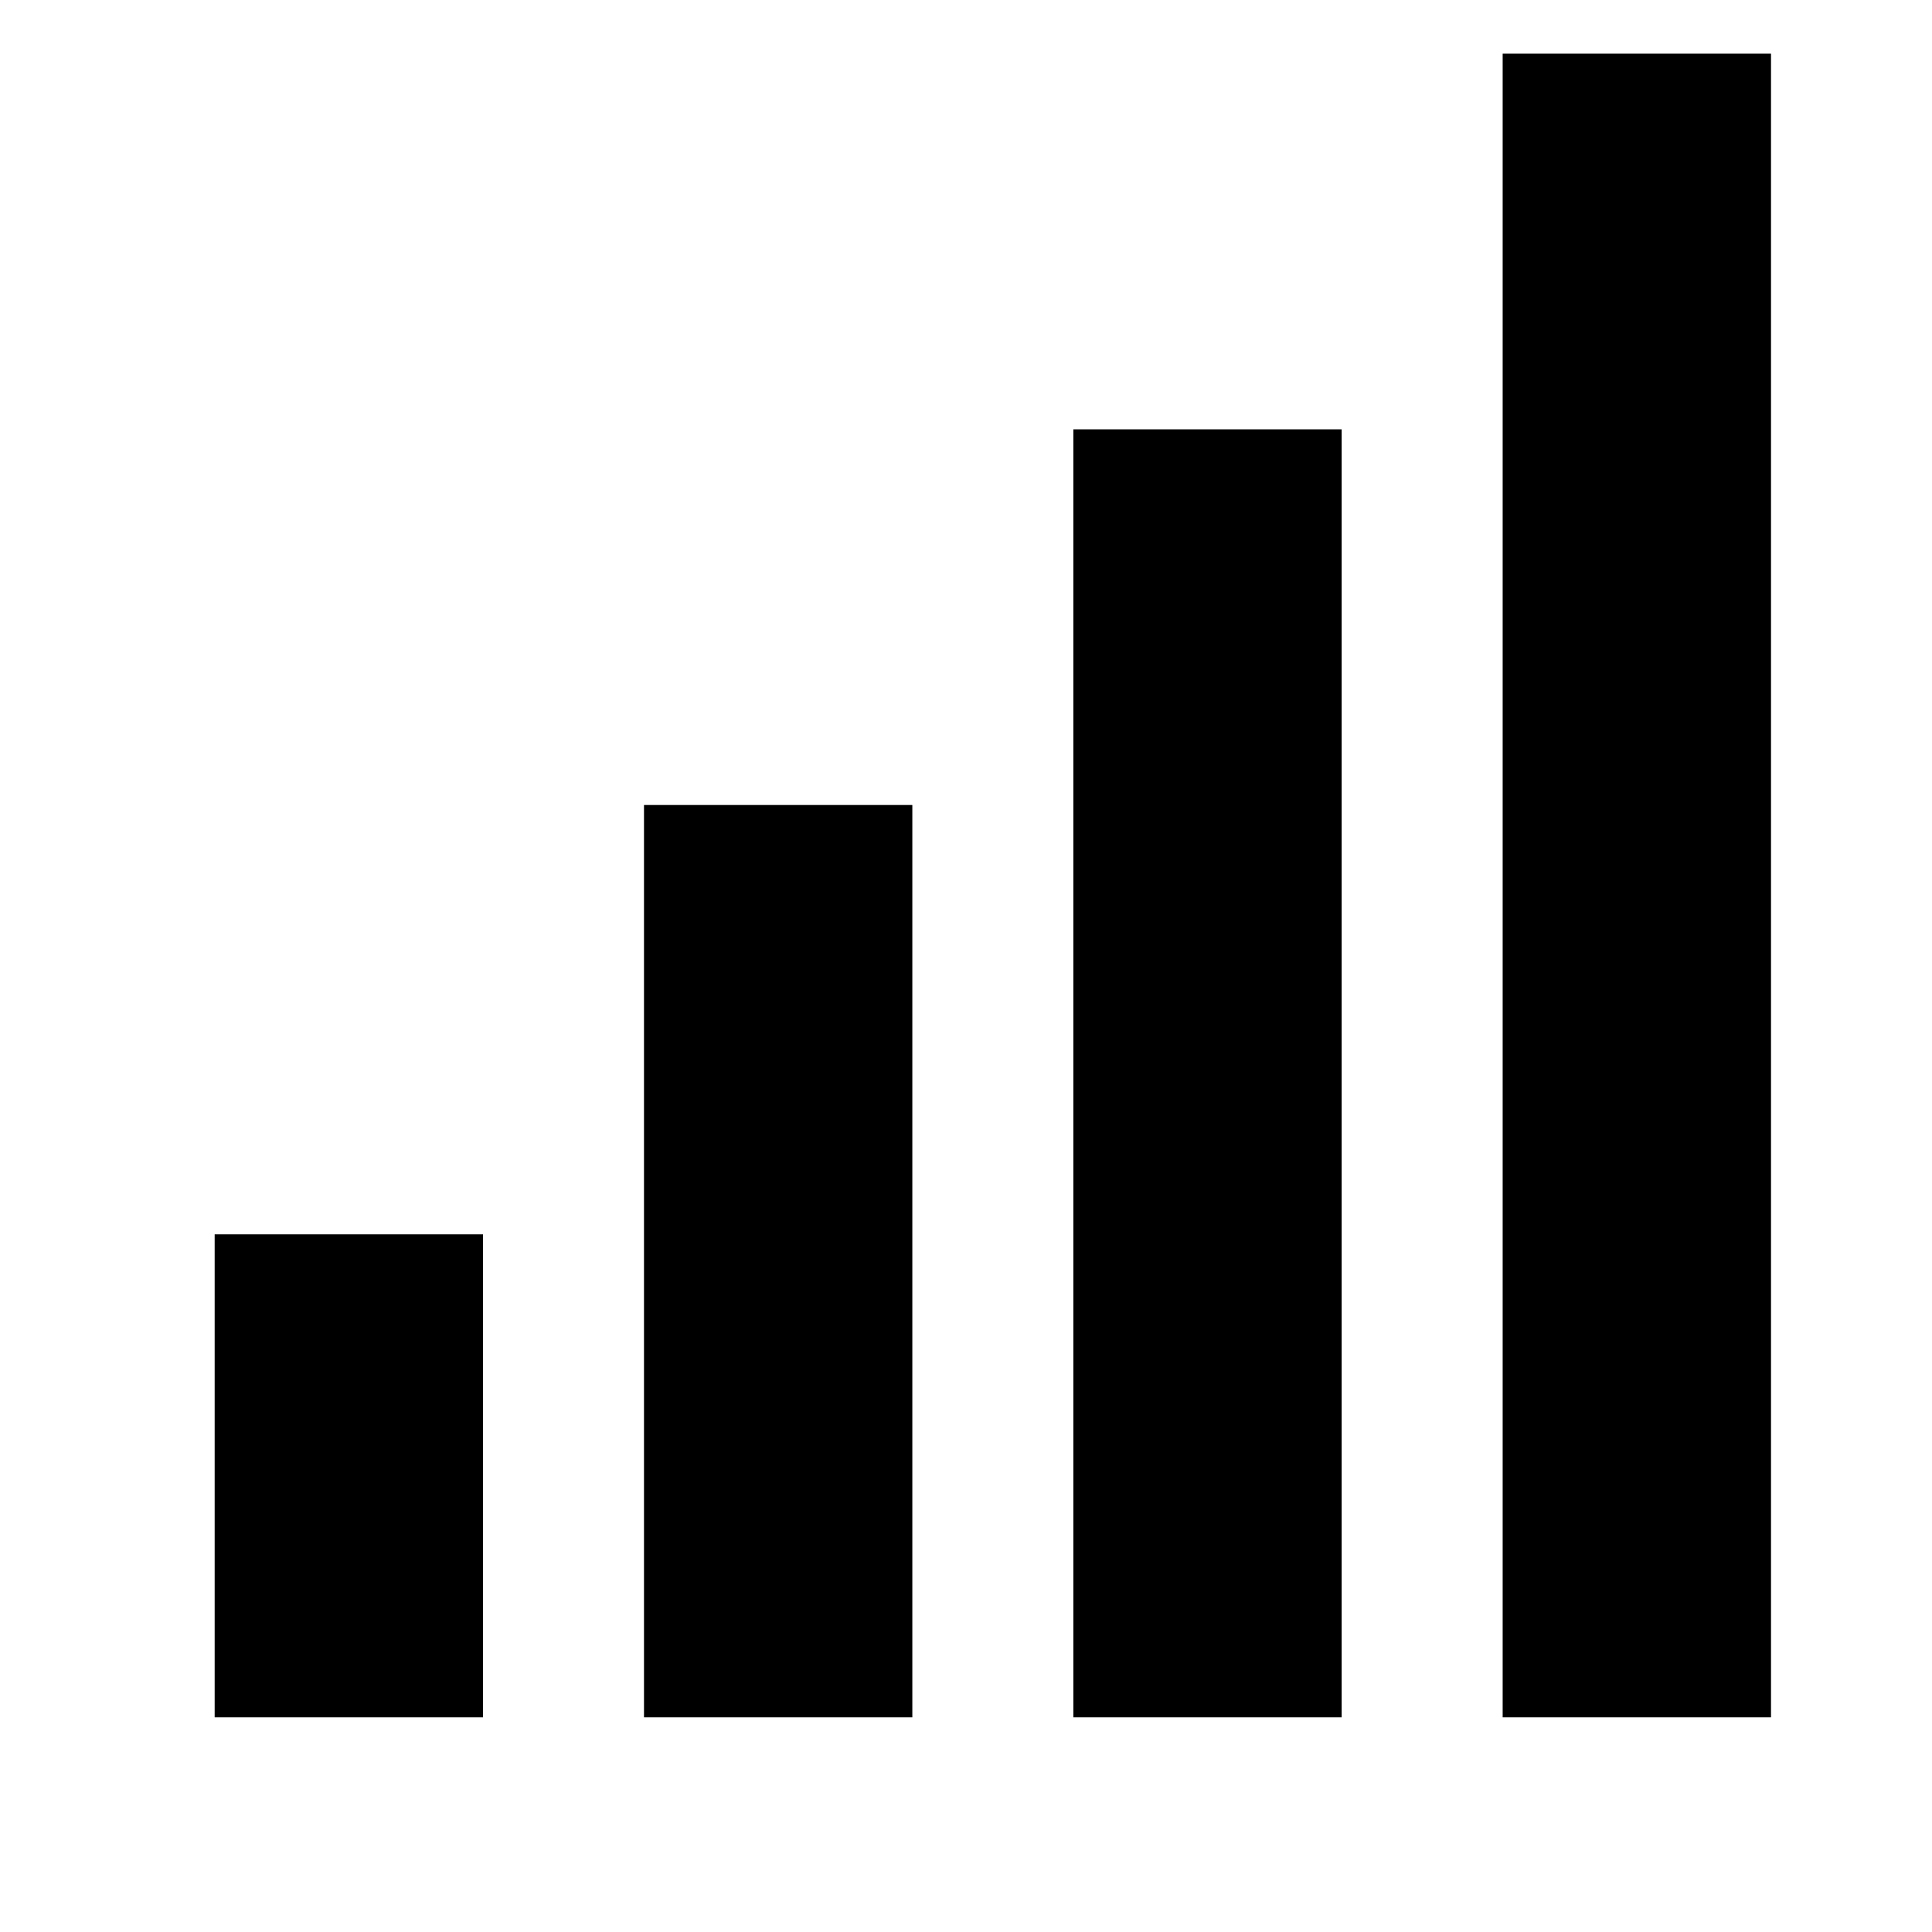
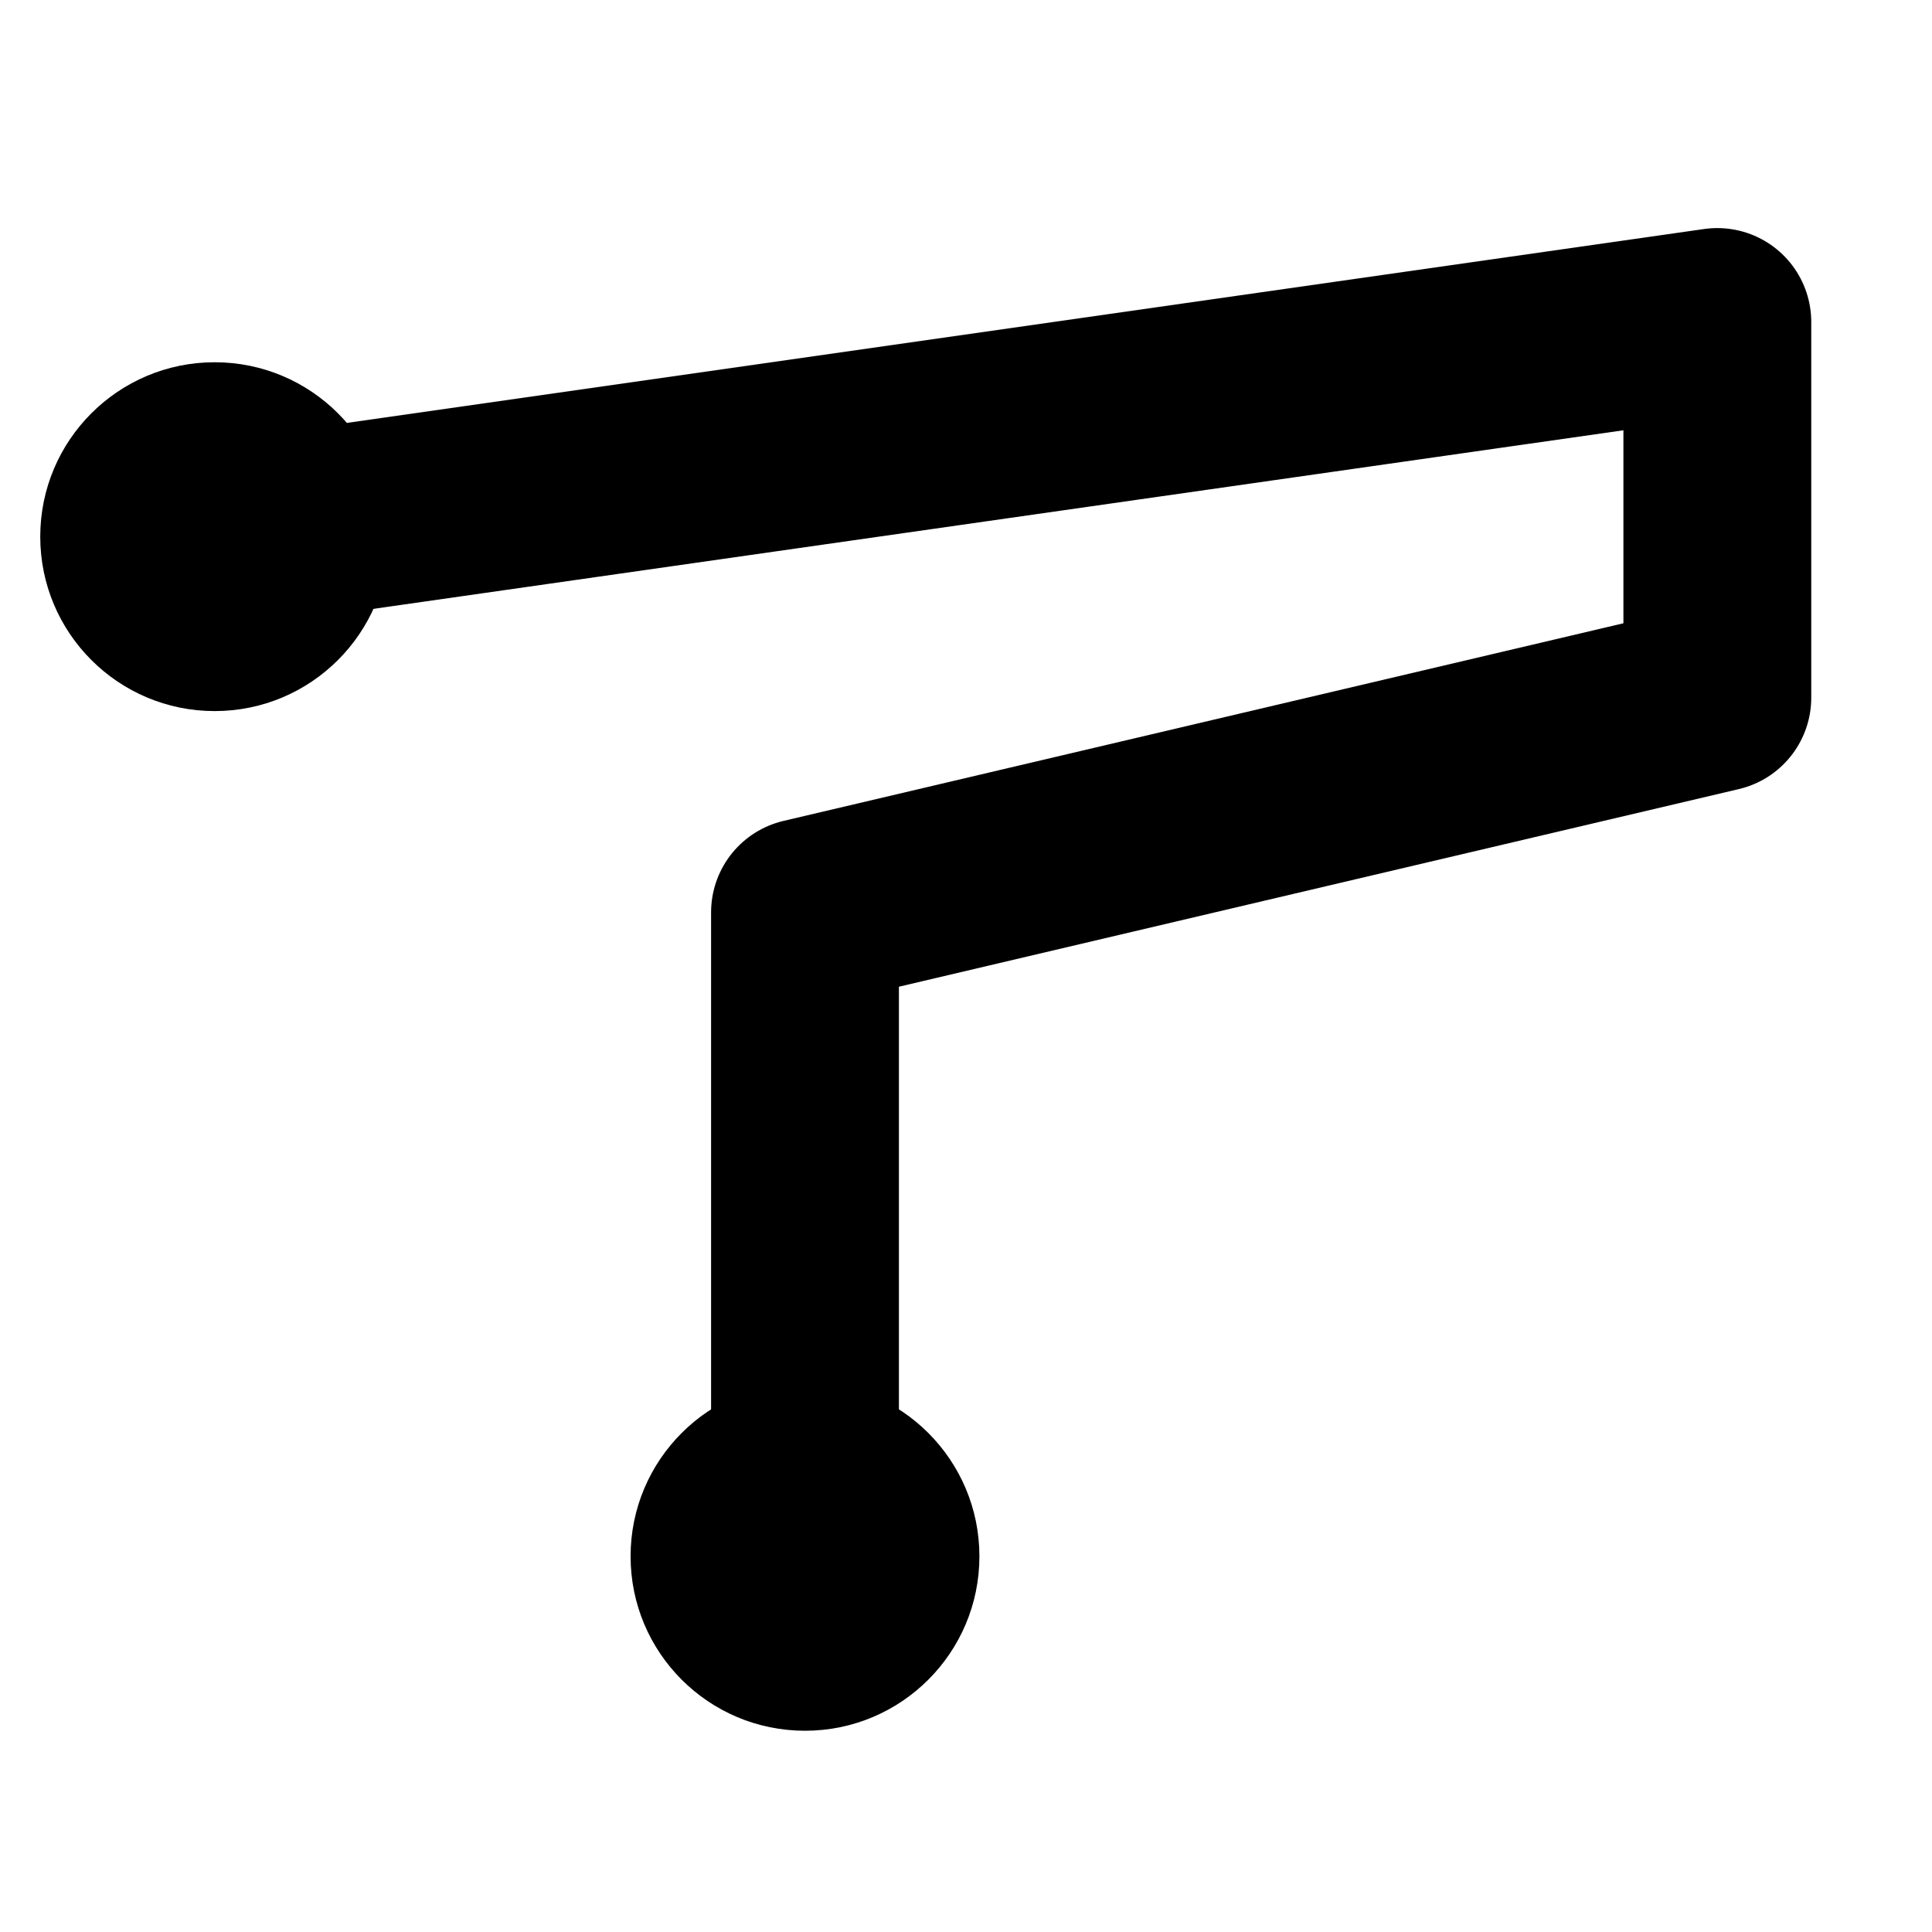
- <svg xmlns="http://www.w3.org/2000/svg" viewBox="0 0 36 36">
-   <path fill="currentColor" d="M4 23h5v9H4zm8-8h5v17h-5zm8-7h5v24h-5zm8-7h5v31h-5z" />
+ <svg xmlns="http://www.w3.org/2000/svg" viewBox="0 0 36 36" fill="none" stroke="currentColor" stroke-width="3.5" stroke-linecap="round" stroke-linejoin="round">
+   <path d="M4 10 32 6v7l-17 4v12" />
+   <circle cx="4" cy="10" r="3.25" fill="currentColor" stroke="none" />
+   <circle cx="15" cy="29" r="3.25" fill="currentColor" stroke="none" />
</svg>
